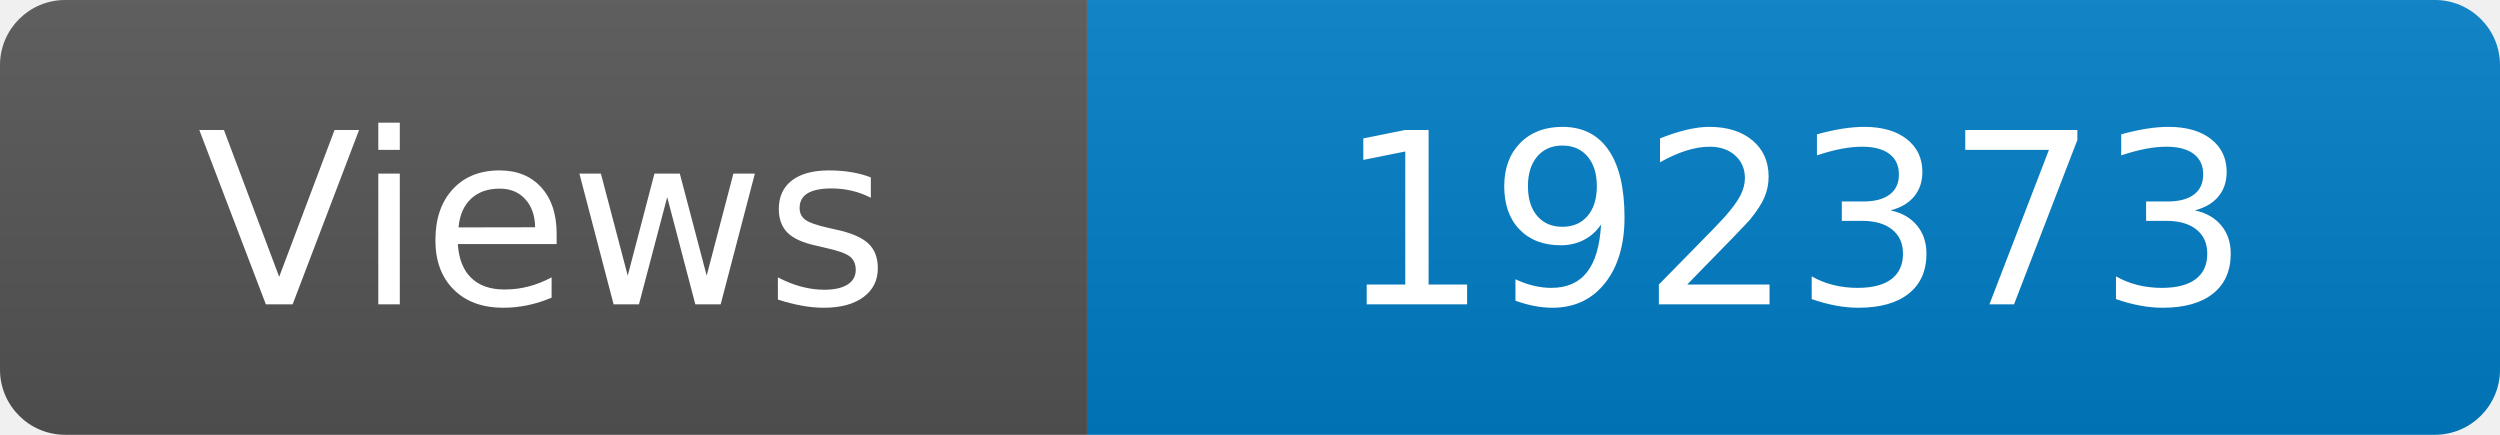
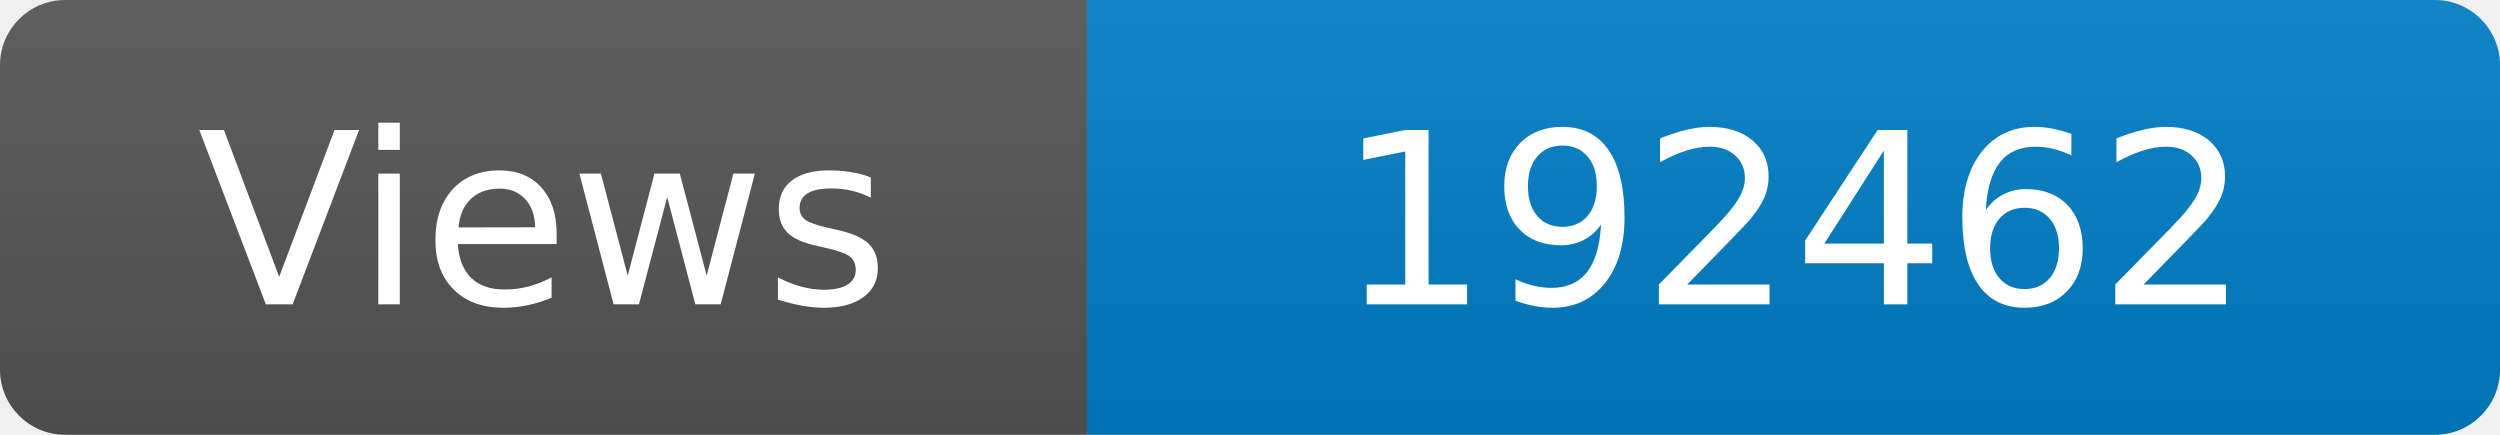
<svg xmlns="http://www.w3.org/2000/svg" width="115" height="20" role="img" aria-label="Maintained?: yes">
  <linearGradient id="s" x2="0" y2="100%">
    <stop offset="0" stop-color="#bbb" stop-opacity=".1" />
    <stop offset="1" stop-opacity=".1" />
  </linearGradient>
  <clipPath id="r">
    <rect width="115" height="20" rx="3" fill="#fff" />
  </clipPath>
  <g clip-path="url(#r)">
    <rect width="50" height="20" fill="#555" />
    <rect x="50" width="160" height="20" fill="#007ec6" />
    <rect width="115" height="20" fill="url(#s)" />
  </g>
  <g fill="#fff" text-anchor="middle" font-family="Verdana,Geneva,DejaVu Sans,sans-serif" font-size="110">
    <text x="250" y="140" transform="scale(.1)" fill="#fff">Views</text>
-     <text x="825" y="140" transform="scale(.1)" fill="#fff">192373</text>
+     <text x="825" y="140" transform="scale(.1)" fill="#fff">192462</text>
  </g>
</svg>
